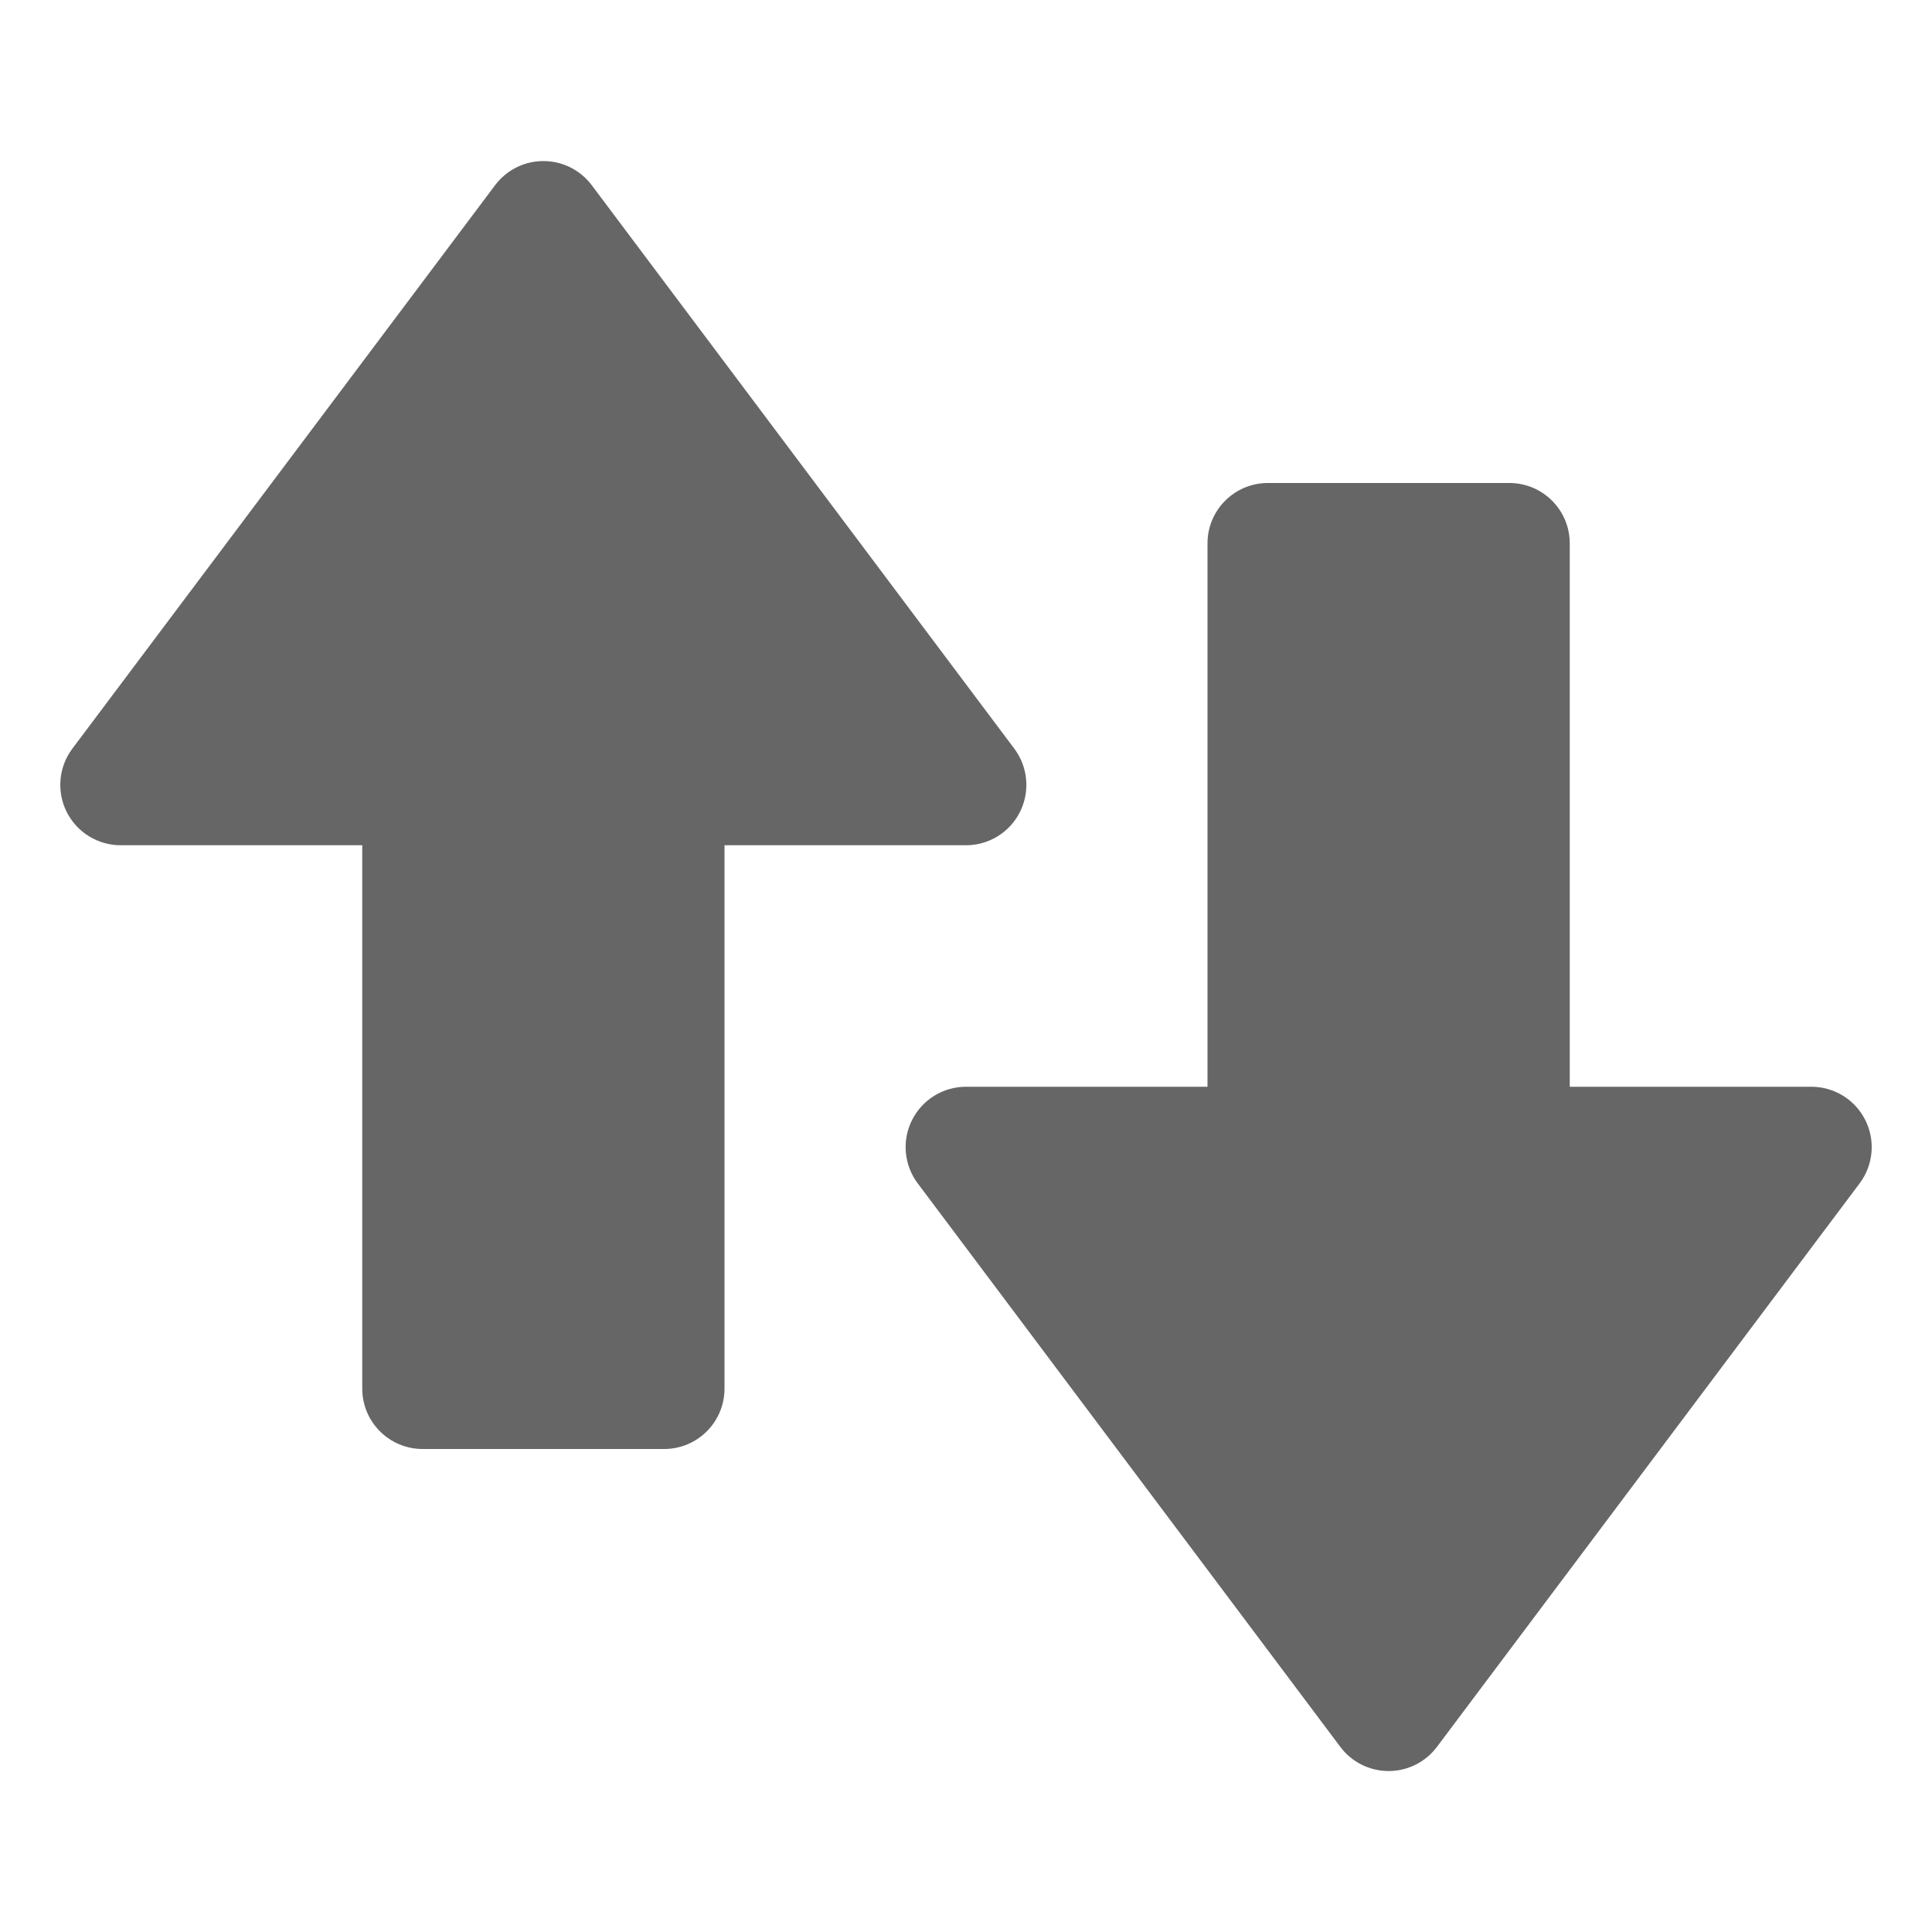
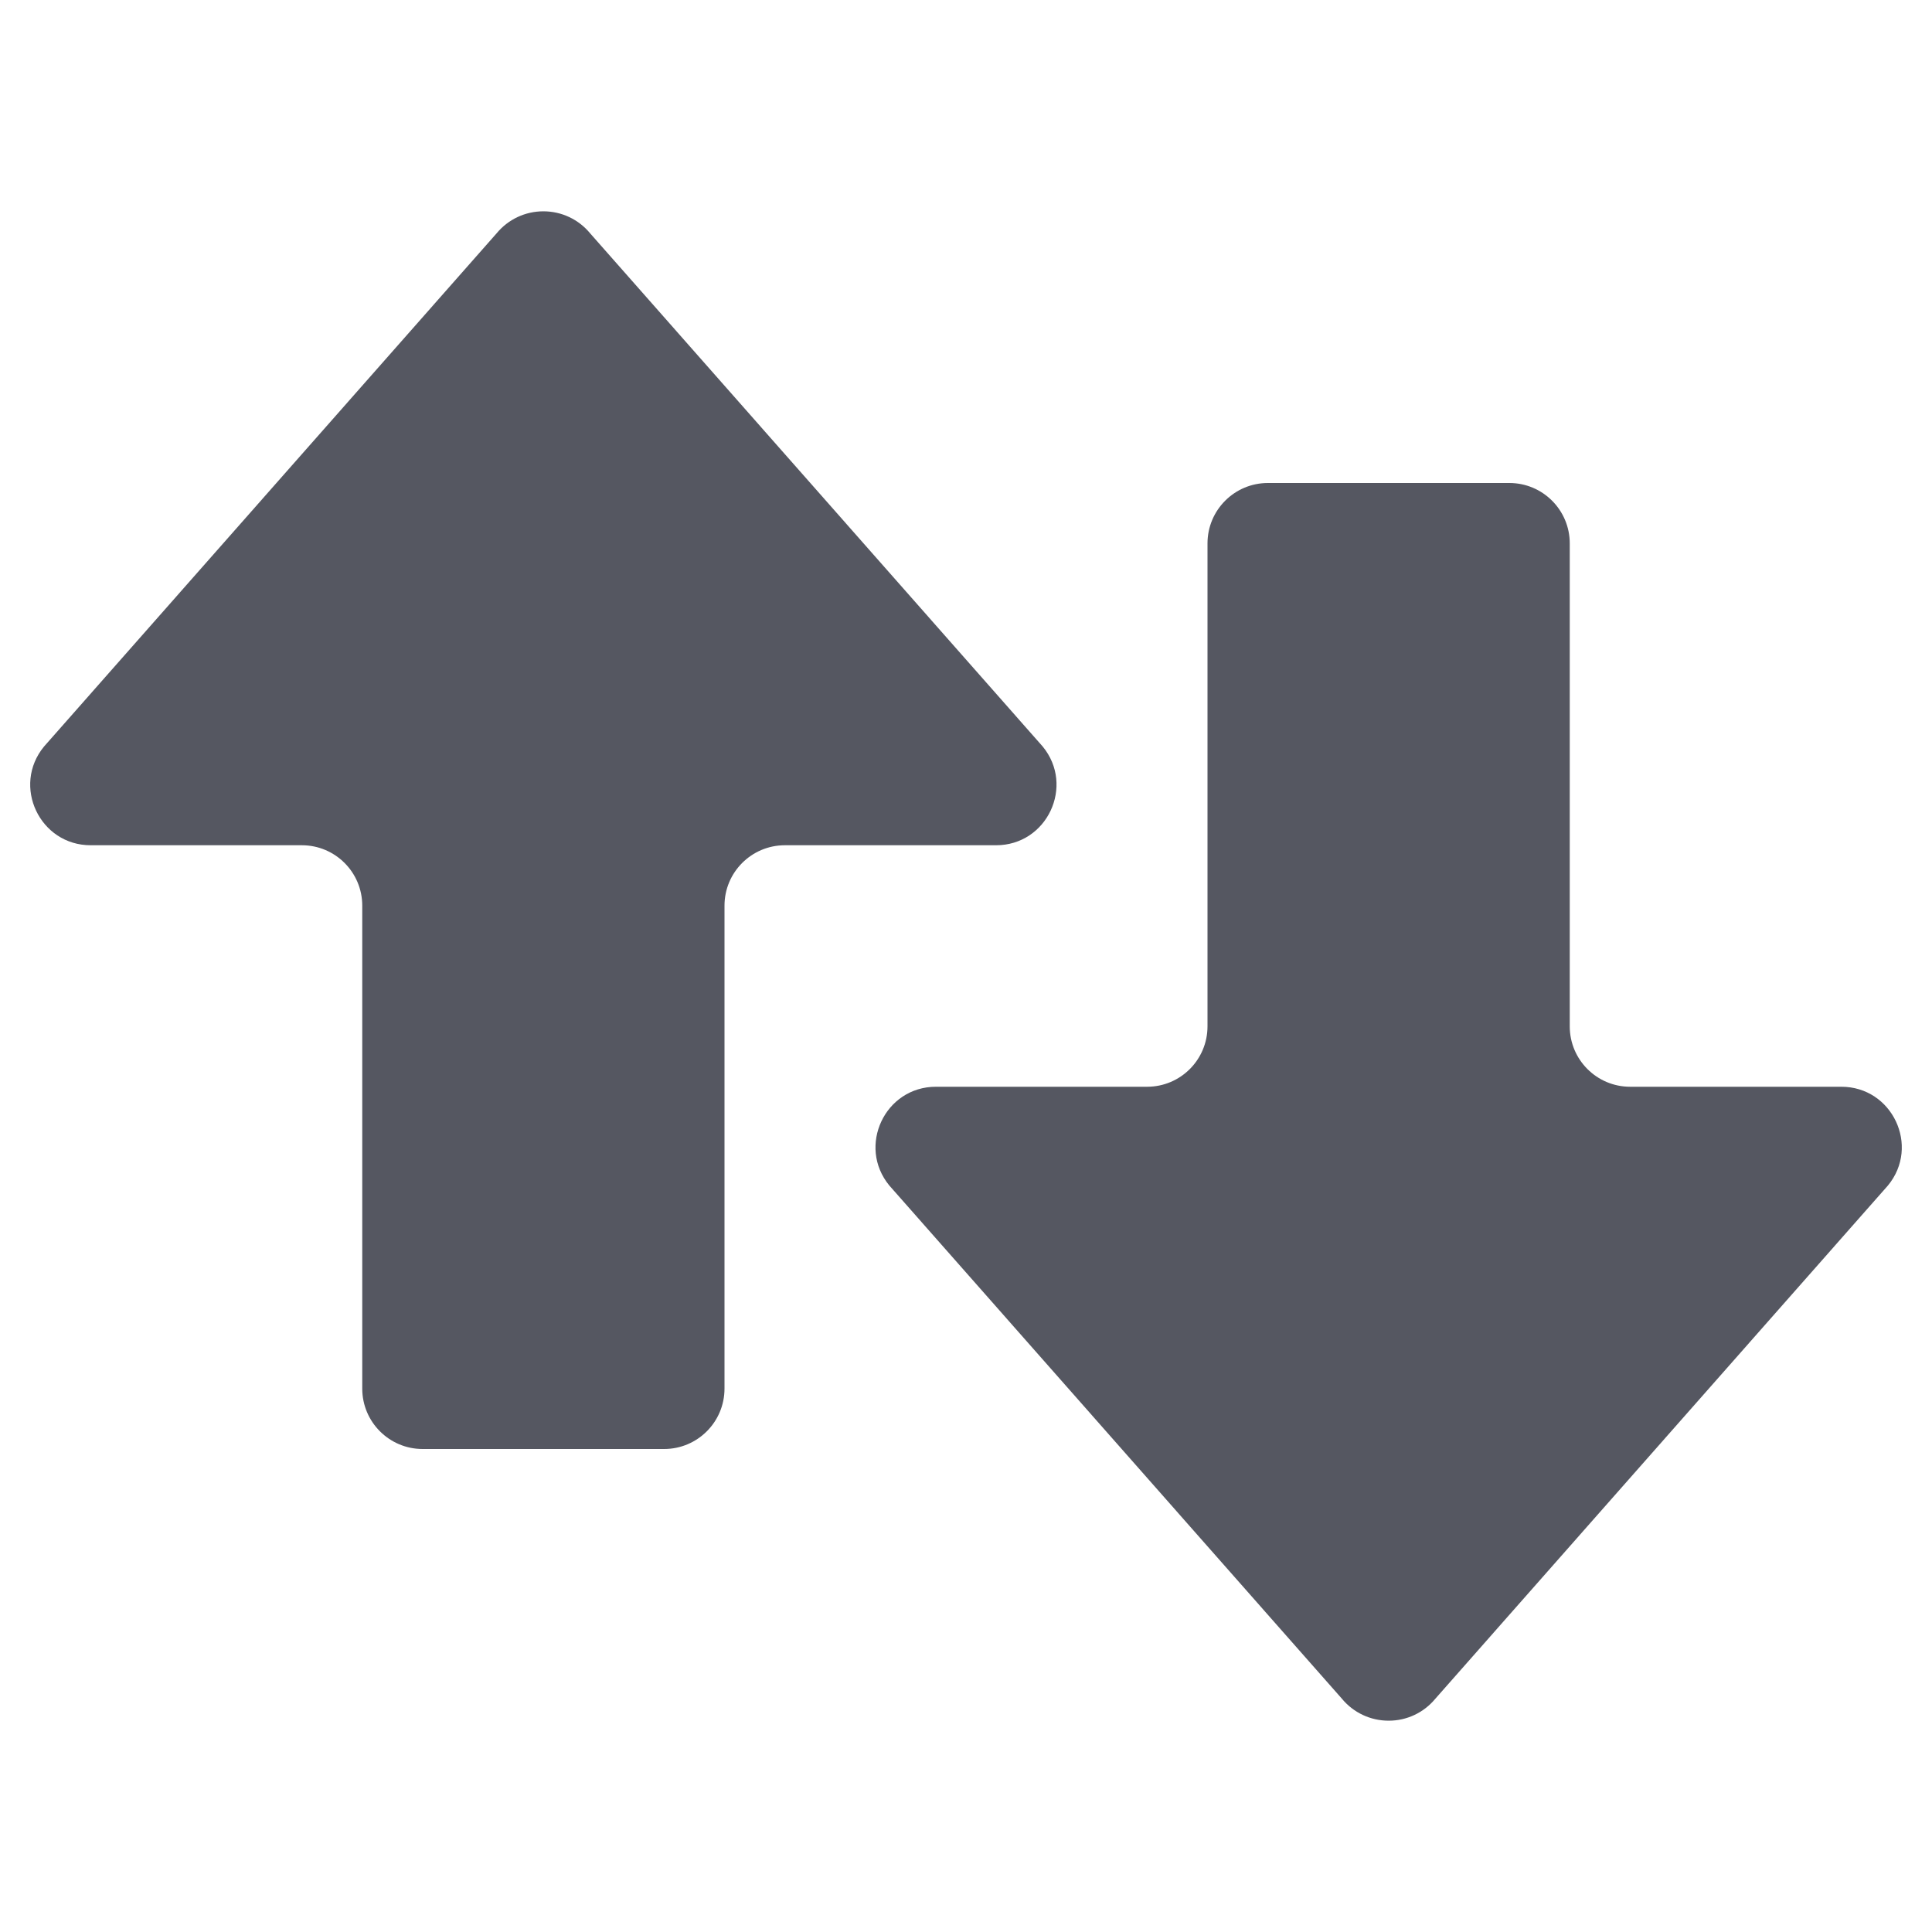
- <svg xmlns="http://www.w3.org/2000/svg" height="16" width="16">
-   <g color="#bebebe" transform="translate(-653 -49)">
-     <path d="M657.514 50.334a.5.5 0 0 0-.414.2l-3.5 4.665a.5.5 0 0 0 .4.801h2v4.5a.5.5 0 0 0 .5.5h2a.5.5 0 0 0 .5-.5V56h2a.5.5 0 0 0 .4-.8l-3.5-4.667a.5.5 0 0 0-.386-.199zM663.5 53a.5.5 0 0 0-.5.5V58h-2a.5.5 0 0 0-.4.8l3.5 4.667a.5.5 0 0 0 .8 0l3.5-4.666A.5.5 0 0 0 668 58h-2v-4.5a.5.5 0 0 0-.5-.5z" fill="#666" font-family="sans-serif" font-weight="400" overflow="visible" style="line-height:normal;font-variant-ligatures:normal;font-variant-position:normal;font-variant-caps:normal;font-variant-numeric:normal;font-variant-alternates:normal;font-feature-settings:normal;text-indent:0;text-align:start;text-decoration-line:none;text-decoration-style:solid;text-decoration-color:#000;text-transform:none;text-orientation:mixed;shape-padding:0;isolation:auto;mix-blend-mode:normal;marker:none" white-space="normal" />
-   </g>
+ <svg xmlns="http://www.w3.org/2000/svg" height="16" width="16" version="1.1" id="svg688">
+   <defs id="defs692" />
+   <path id="path2066" style="color:#000000;fill:#555761;fill-opacity:1;fill-rule:evenodd;stroke-width:1;stroke-linecap:round;stroke-linejoin:round;-inkscape-stroke:none;paint-order:markers fill stroke" d="M 4.5,1.75 C 4.35,1.75 4.209,1.816 4.113,1.932 l -3.748,4.25 C 0.096,6.508 0.329,7.001 0.752,7 H 2 2.5 C 2.776,7 3,7.224 3,7.5 V 8 11.5 c 2.76e-5,0.276 0.224,0.5 0.5,0.5 h 2 C 5.776,12 6,11.776 6,11.5 V 8 7.5 C 6,7.224 6.224,7 6.5,7 H 7 8.248 c 0.212,4.511e-4 0.376,-0.123 0.453,-0.287 0.077,-0.164 0.068,-0.368 -0.066,-0.531 l -3.748,-4.25 C 4.791,1.816 4.65,1.75 4.5,1.75 Z" />
+   <path id="path2223" style="color:#000000;fill:#555761;fill-opacity:1;fill-rule:evenodd;stroke-width:1;stroke-linecap:round;stroke-linejoin:round;-inkscape-stroke:none;paint-order:markers fill stroke" d="m 11.5,14.25 c 0.15,3.43e-4 0.291,-0.066 0.387,-0.182 l 3.748,-4.25 C 15.904,9.492 15.671,8.999 15.248,9 h -1.248 -0.5 c -0.276,-2.76e-5 -0.5,-0.224 -0.5,-0.5 V 8 4.5 C 13,4.224 12.776,4 12.5,4 h -2 c -0.276,2.8e-5 -0.5,0.224 -0.5,0.5 V 8 8.5 c -2.8e-5,0.276 -0.224,0.5 -0.5,0.5 h -0.5 -1.248 c -0.212,-4.511e-4 -0.376,0.123 -0.453,0.287 -0.077,0.164 -0.068,0.368 0.066,0.531 L 11.113,14.068 C 11.209,14.184 11.35,14.25 11.5,14.25 Z" />
</svg>
